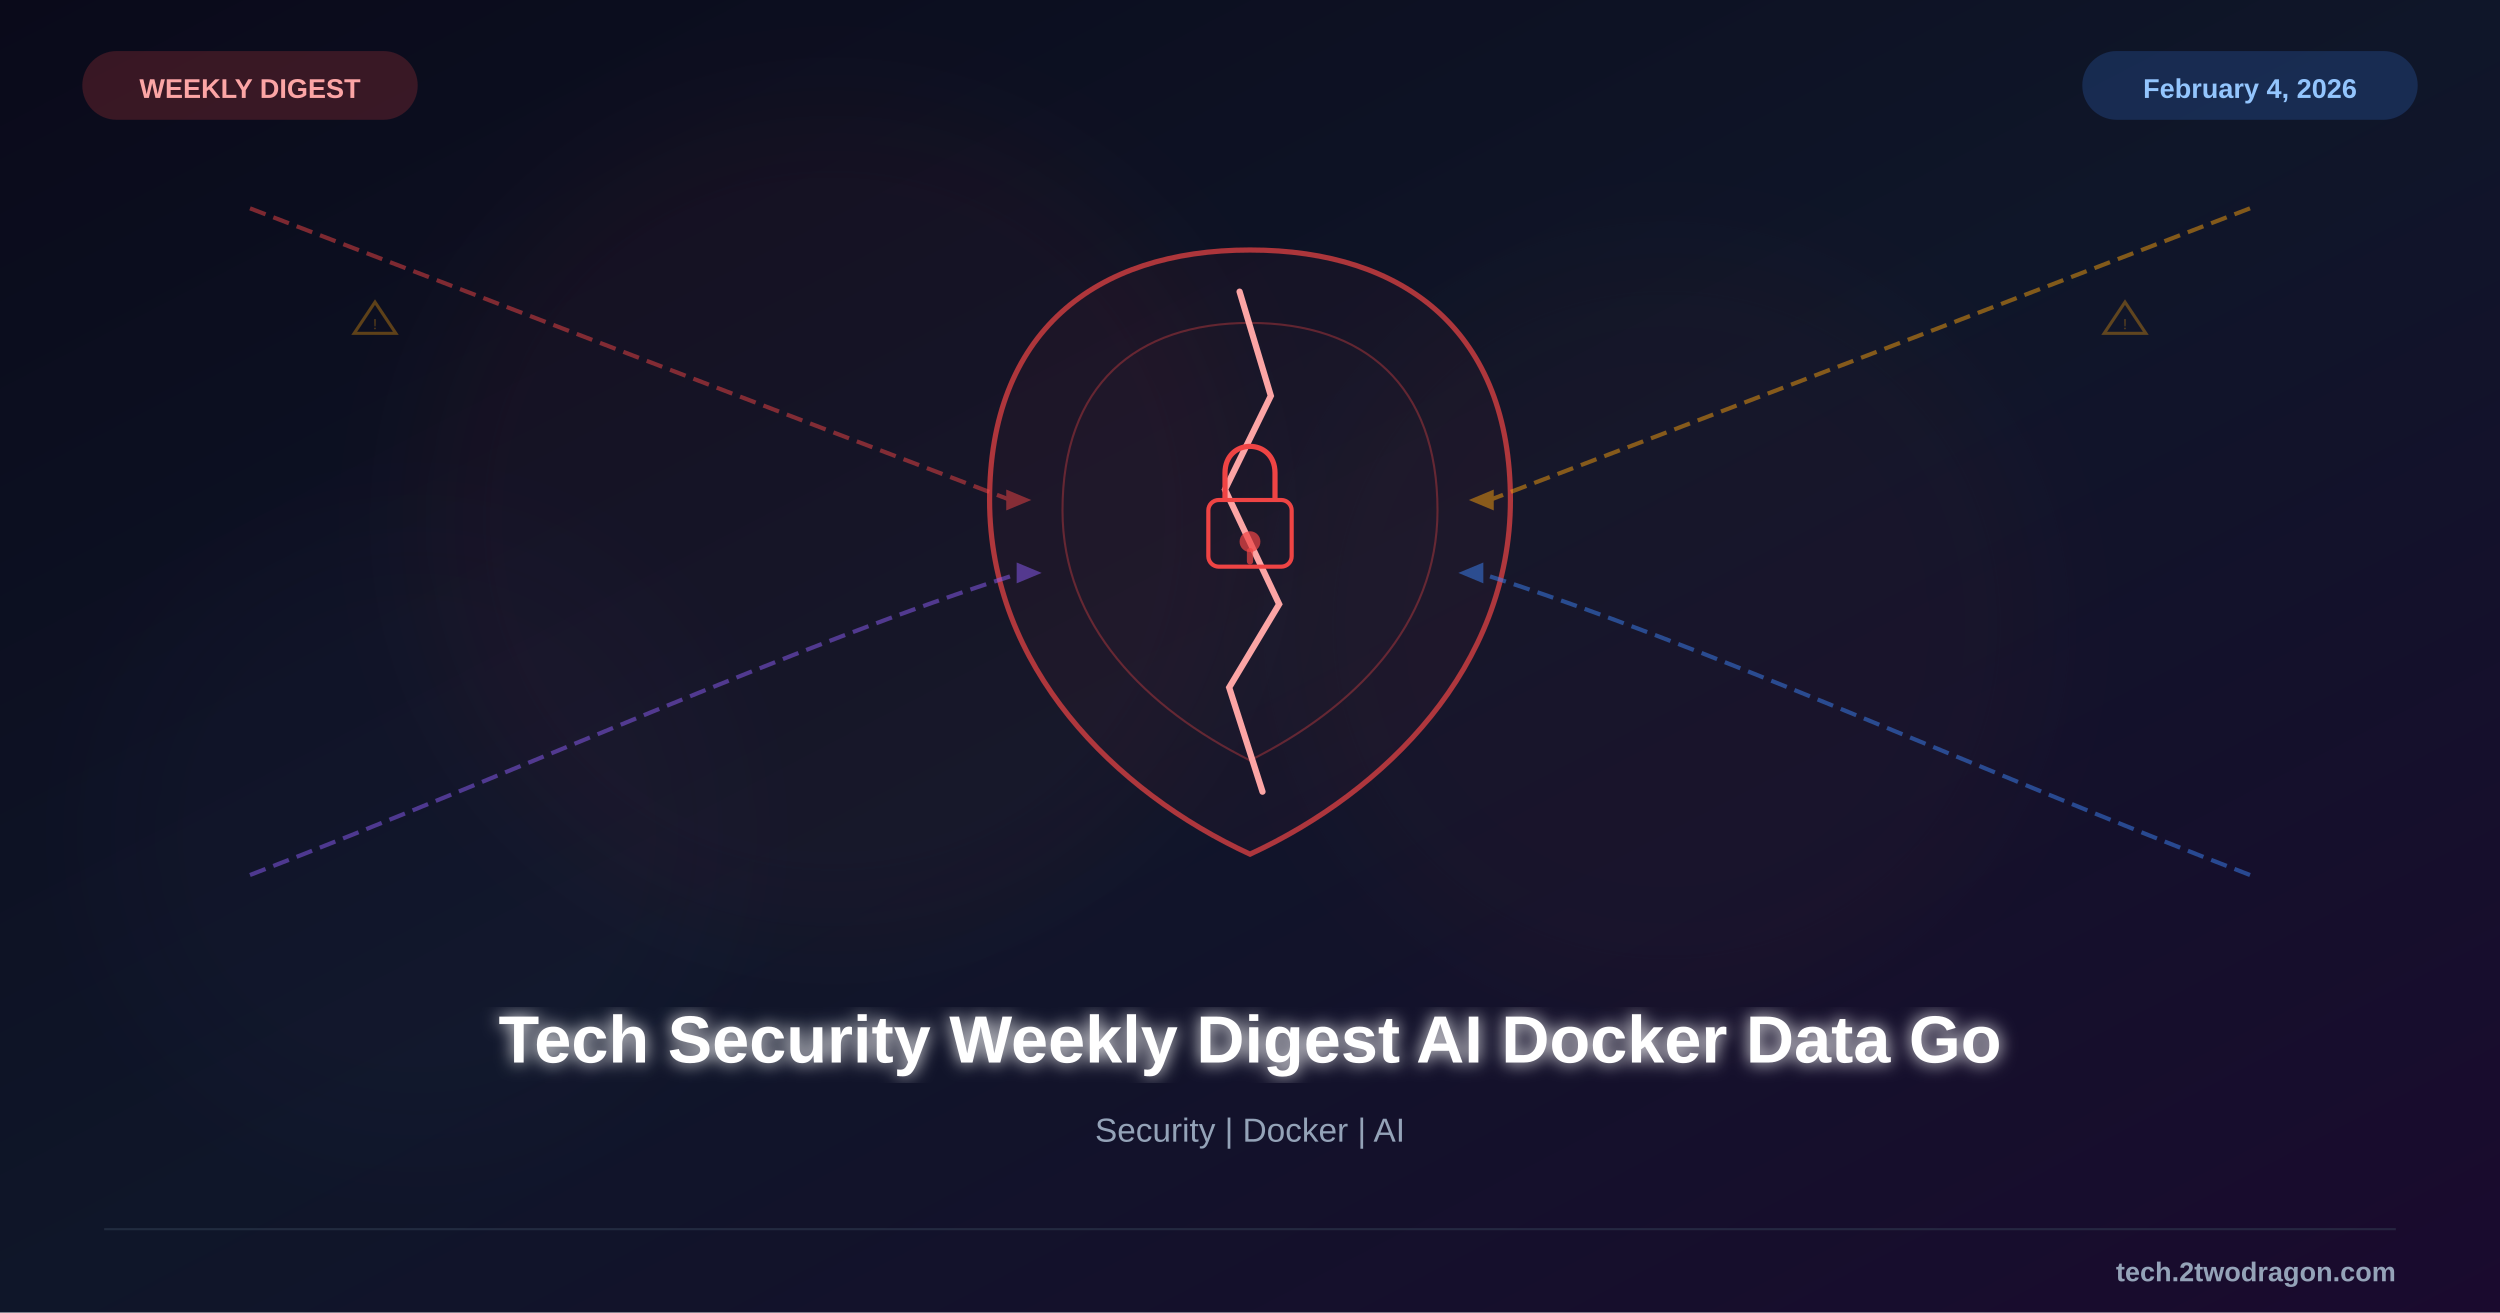
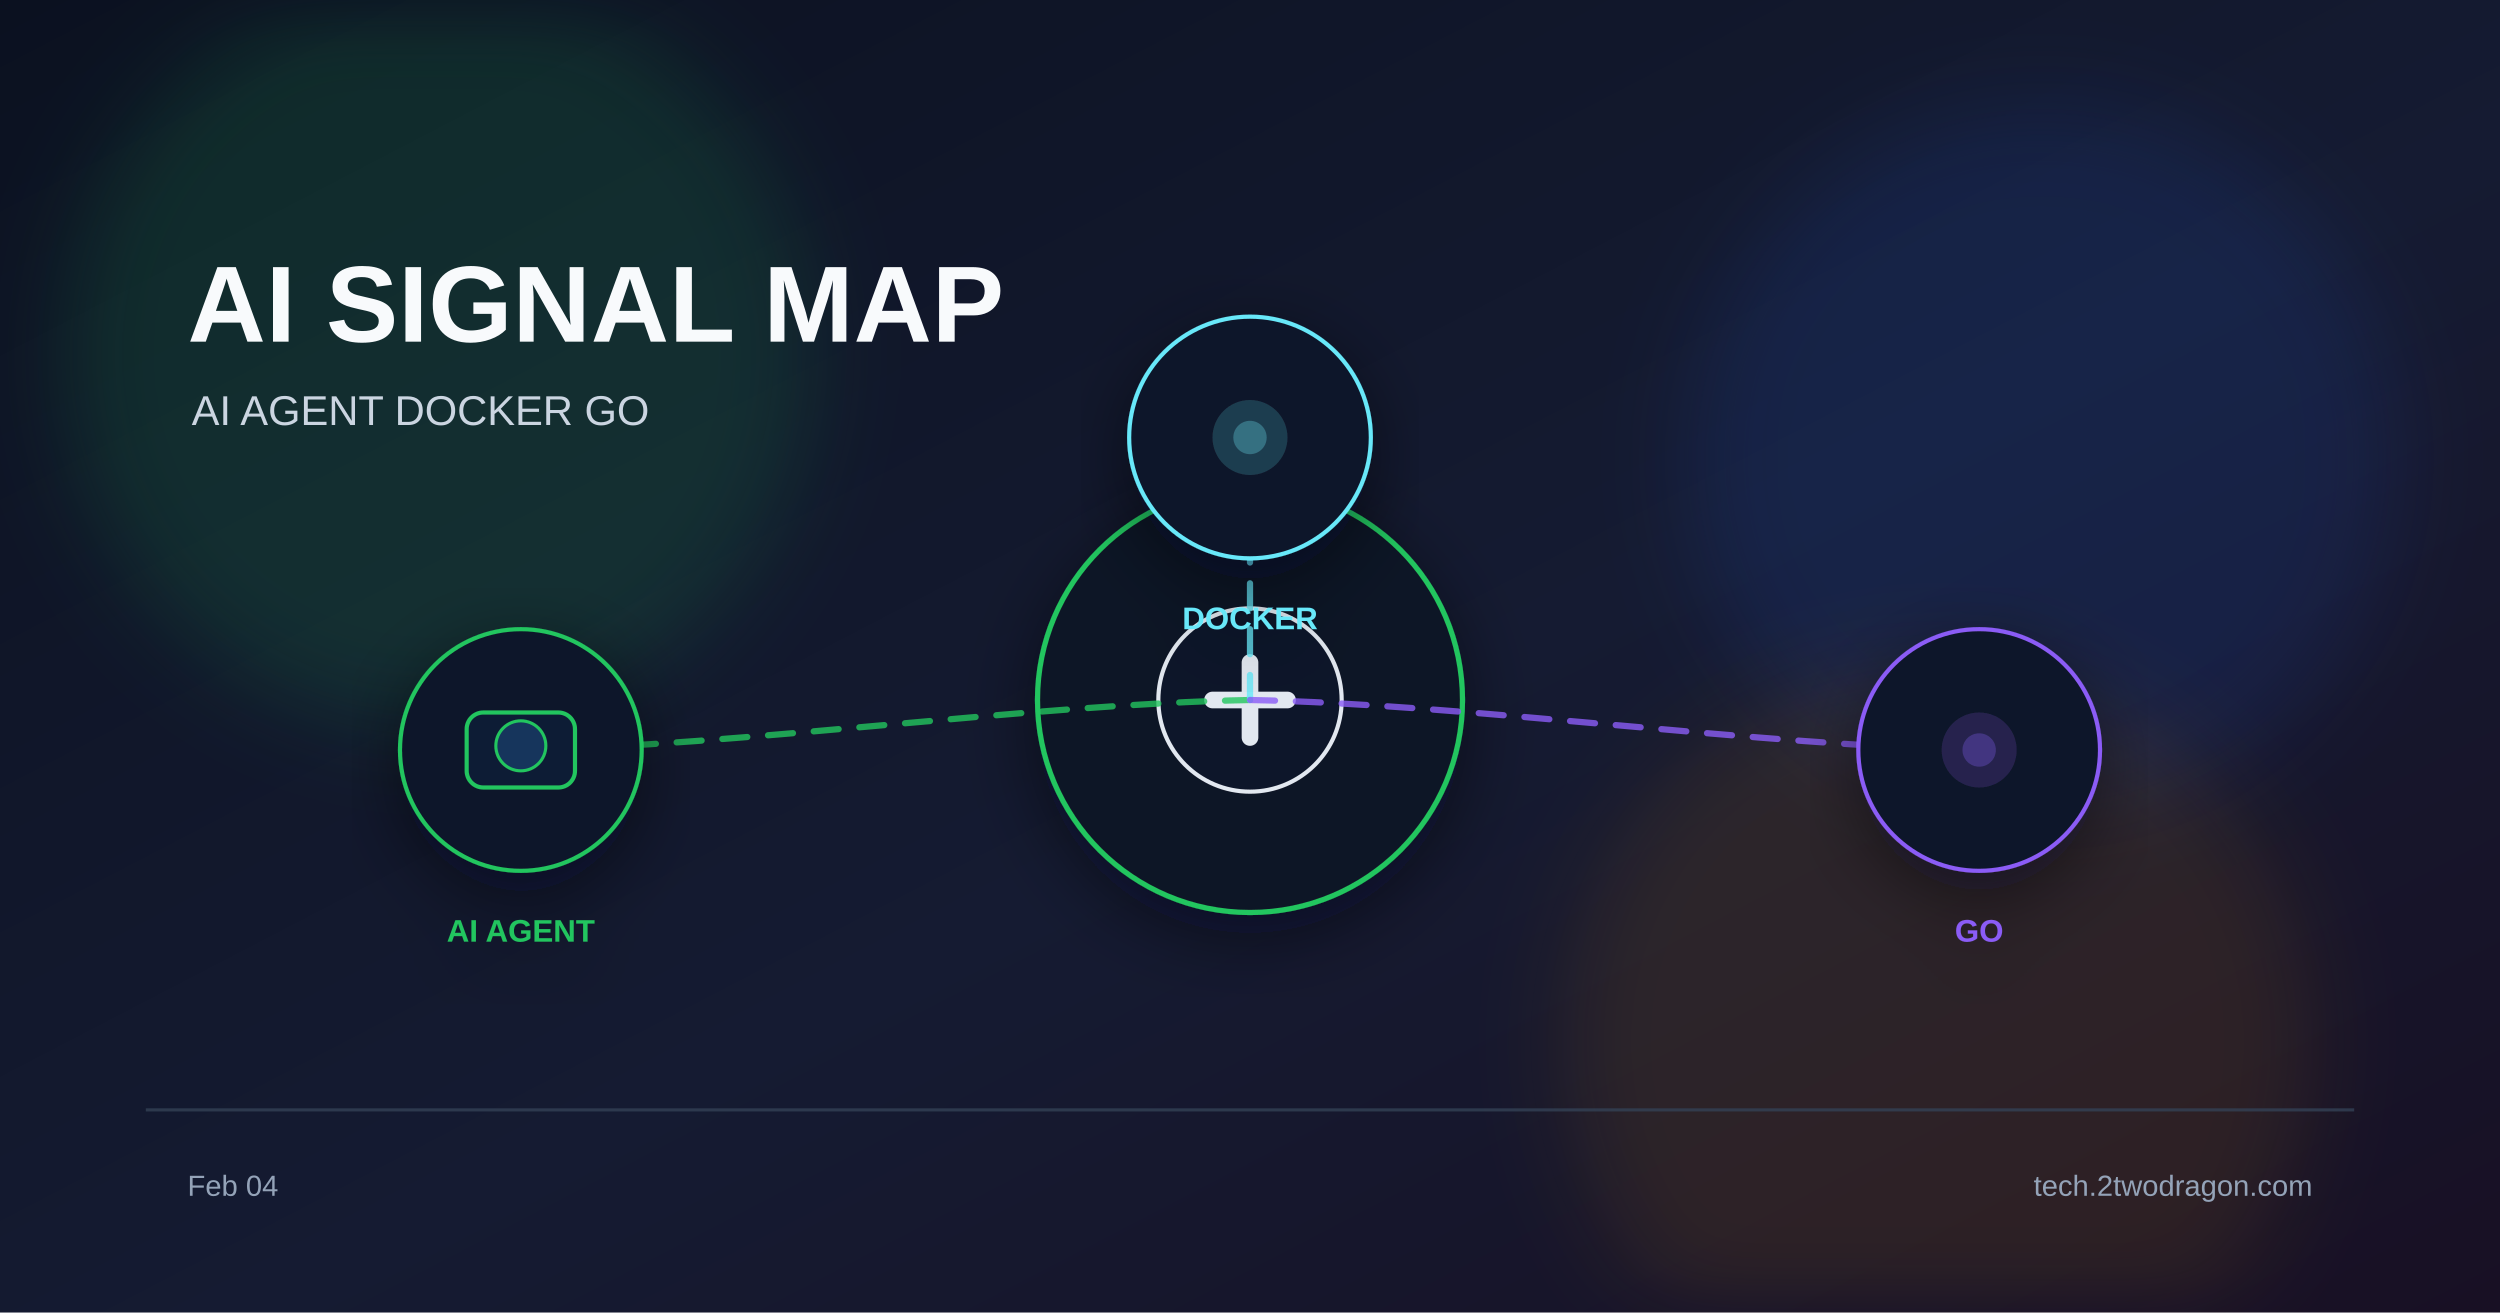
<svg xmlns="http://www.w3.org/2000/svg" viewBox="0 0 1200 630">
  <defs>
    <linearGradient id="bg" x1="0%" y1="0%" x2="100%" y2="100%">
-       <stop offset="0%" style="stop-color:#0a0a1a" />
-       <stop offset="50%" style="stop-color:#0f1629" />
-       <stop offset="100%" style="stop-color:#1a0a2e" />
+       <stop offset="0%" stop-color="#0b1120" />
+       <stop offset="55%" stop-color="#151b32" />
+       <stop offset="100%" stop-color="#181024" />
    </linearGradient>
-     <filter id="glow">
-       <feGaussianBlur stdDeviation="4" result="b" />
-       <feMerge>
-         <feMergeNode in="b" />
-         <feMergeNode in="SourceGraphic" />
-       </feMerge>
+     <filter id="glow" x="-40%" y="-40%" width="180%" height="180%">
+       <feGaussianBlur stdDeviation="22" />
    </filter>
-     <filter id="sg">
-       <feGaussianBlur stdDeviation="25" />
+     <filter id="shadow" x="-20%" y="-20%" width="140%" height="140%">
+       <feDropShadow dx="0" dy="10" stdDeviation="18" flood-color="#020617" flood-opacity="0.5" />
    </filter>
  </defs>
  <rect width="1200" height="630" fill="url(#bg)" />
-   <circle cx="400" cy="250" r="200" fill="#ef4444" opacity="0.04" filter="url(#sg)" />
-   <circle cx="800" cy="300" r="180" fill="#ef4444" opacity="0.03" filter="url(#sg)" />
-   <circle cx="200" cy="400" r="150" fill="#8b5cf6" opacity="0.02" filter="url(#sg)" />
-   <g transform="translate(600,255)">
-     <path d="M0,-135 C75,-135 125,-95 125,-15 C125,65 65,125 0,155 C-65,125 -125,65 -125,-15 C-125,-95 -75,-135 0,-135Z" fill="#ef4444" fill-opacity="0.05" stroke="#ef4444" stroke-width="2.5" opacity="0.7" />
-     <path d="M0,-100 C55,-100 90,-70 90,-10 C90,45 50,85 0,110 C-50,85 -90,45 -90,-10 C-90,-70 -55,-100 0,-100Z" fill="#ef4444" fill-opacity="0.03" stroke="#ef4444" stroke-width="1" opacity="0.35" />
-     <path d="M-5,-115 L10,-65 L-12,-20 L14,35 L-10,75 L6,125" fill="none" stroke="#fca5a5" stroke-width="3" stroke-linecap="round" />
-     <rect x="-20" y="-15" width="40" height="32" rx="5" fill="none" stroke="#ef4444" stroke-width="2" />
-     <path d="M-12,-15 L-12,-28 C-12,-45 12,-45 12,-28 L12,-15" fill="none" stroke="#ef4444" stroke-width="2.5" />
-     <circle cx="0" cy="5" r="5" fill="#ef4444" opacity="0.7" />
-     <rect x="-1.5" y="8" width="3" height="8" rx="1.5" fill="#ef4444" opacity="0.7" />
+   <circle cx="210" cy="170" r="180" fill="#22c55e" opacity="0.14" filter="url(#glow)" />
+   <circle cx="980" cy="220" r="170" fill="#2563eb" opacity="0.12" filter="url(#glow)" />
+   <circle cx="930" cy="500" r="180" fill="#f59e0b" opacity="0.10" filter="url(#glow)" />
+   <text x="90" y="164" font-family="Arial, sans-serif" font-size="52" font-weight="700" fill="#f8fafc">AI SIGNAL MAP</text>
+   <text x="92" y="204" font-family="Arial, sans-serif" font-size="20" fill="#cbd5e1">AI AGENT  DOCKER  GO</text>
+   <g transform="translate(600 336)" filter="url(#shadow)">
+     <circle r="102" fill="#111827" stroke="#22c55e" stroke-width="2.5" />
+     <circle r="44" fill="#0f172a" stroke="#e2e8f0" stroke-width="2" />
+     <path d="M-18 0 h36" stroke="#e2e8f0" stroke-width="8" stroke-linecap="round" />
+     <path d="M0 -18 v36" stroke="#e2e8f0" stroke-width="8" stroke-linecap="round" />
  </g>
-   <g opacity="0.5">
-     <path d="M120,100 C250,150 380,200 485,240" fill="none" stroke="#ef4444" stroke-width="2" stroke-dasharray="8,4" />
-     <polygon points="483,235 495,240 483,245" fill="#ef4444" />
-     <path d="M1080,100 C950,150 820,200 715,240" fill="none" stroke="#f59e0b" stroke-width="2" stroke-dasharray="8,4" />
-     <polygon points="717,235 705,240 717,245" fill="#f59e0b" />
-     <path d="M120,420 C250,370 380,310 490,275" fill="none" stroke="#8b5cf6" stroke-width="2" stroke-dasharray="8,4" />
-     <polygon points="488,270 500,275 488,280" fill="#8b5cf6" />
-     <path d="M1080,420 C950,370 820,310 710,275" fill="none" stroke="#3b82f6" stroke-width="2" stroke-dasharray="8,4" />
-     <polygon points="712,270 700,275 712,280" fill="#3b82f6" />
+   <path d="M600 336 C495 338 355 358 250 360" fill="none" stroke="#22c55e" stroke-width="3" stroke-dasharray="12 10" stroke-linecap="round" opacity="0.8" />
+   <path d="M600 336 C600 323 600 223 600 210" fill="none" stroke="#67e8f9" stroke-width="3" stroke-dasharray="12 10" stroke-linecap="round" opacity="0.8" />
+   <path d="M600 336 C705 338 845 358 950 360" fill="none" stroke="#8b5cf6" stroke-width="3" stroke-dasharray="12 10" stroke-linecap="round" opacity="0.8" />
+   <g transform="translate(250 360)" filter="url(#shadow)">
+     <circle r="58" fill="#0f172a" stroke="#22c55e" stroke-width="2" />
+     <rect x="-26" y="-18" width="52" height="36" rx="8" fill="#111c35" stroke="#22c55e" stroke-width="2" />
+     <circle cx="0" cy="-2" r="12" fill="#12345c" stroke="#22c55e" stroke-width="1.5" />
+     <text x="0" y="92" font-family="Arial, sans-serif" font-size="15" font-weight="700" fill="#22c55e" text-anchor="middle">AI AGENT</text>
  </g>
-   <g opacity="0.35">
-     <polygon points="170,160 180,145 190,160" fill="none" stroke="#f59e0b" stroke-width="1.5" />
-     <text x="180" y="158" font-family="Arial" font-size="7" fill="#f59e0b" text-anchor="middle">!</text>
-     <polygon points="1010,160 1020,145 1030,160" fill="none" stroke="#f59e0b" stroke-width="1.5" />
-     <text x="1020" y="158" font-family="Arial" font-size="7" fill="#f59e0b" text-anchor="middle">!</text>
+   <g transform="translate(600 210)" filter="url(#shadow)">
+     <circle r="58" fill="#0f172a" stroke="#67e8f9" stroke-width="2" />
+     <circle r="18" fill="#67e8f9" opacity="0.18" />
+     <circle r="8" fill="#67e8f9" opacity="0.3" />
+     <text x="0" y="92" font-family="Arial, sans-serif" font-size="15" font-weight="700" fill="#67e8f9" text-anchor="middle">DOCKER</text>
  </g>
-   <text x="600" y="510" font-family="Arial, sans-serif" font-size="32" font-weight="bold" fill="white" text-anchor="middle" filter="url(#glow)">Tech Security Weekly Digest AI Docker Data Go</text>
-   <text x="600" y="548" font-family="Arial, sans-serif" font-size="16" fill="#94a3b8" text-anchor="middle">Security | Docker | AI</text>
-   <rect x="40" y="25" width="160" height="32" rx="16" fill="#ef4444" opacity="0.2" stroke="#ef4444" stroke-width="1" />
-   <text x="120" y="47" font-family="Arial, sans-serif" font-size="13" font-weight="bold" fill="#fca5a5" text-anchor="middle">WEEKLY DIGEST</text>
-   <rect x="1000" y="25" width="160" height="32" rx="16" fill="#3b82f6" opacity="0.2" stroke="#3b82f6" stroke-width="1" />
-   <text x="1080" y="47" font-family="Arial, sans-serif" font-size="13" font-weight="bold" fill="#93c5fd" text-anchor="middle">February 4, 2026</text>
-   <line x1="50" y1="590" x2="1150" y2="590" stroke="#334155" stroke-width="1" opacity="0.5" />
-   <text x="1150" y="615" font-family="Arial, sans-serif" font-size="13" font-weight="bold" fill="#94a3b8" text-anchor="end">tech.2twodragon.com</text>
+   <g transform="translate(950 360)" filter="url(#shadow)">
+     <circle r="58" fill="#0f172a" stroke="#8b5cf6" stroke-width="2" />
+     <circle r="18" fill="#8b5cf6" opacity="0.18" />
+     <circle r="8" fill="#8b5cf6" opacity="0.3" />
+     <text x="0" y="92" font-family="Arial, sans-serif" font-size="15" font-weight="700" fill="#8b5cf6" text-anchor="middle">GO</text>
+   </g>
+   <rect x="70" y="532" width="1060" height="1.5" fill="#334155" opacity="0.8" />
+   <text x="90" y="574" font-family="Arial, sans-serif" font-size="14" fill="#94a3b8">Feb 04</text>
+   <text x="1110" y="574" font-family="Arial, sans-serif" font-size="14" fill="#94a3b8" text-anchor="end">tech.2twodragon.com</text>
</svg>
